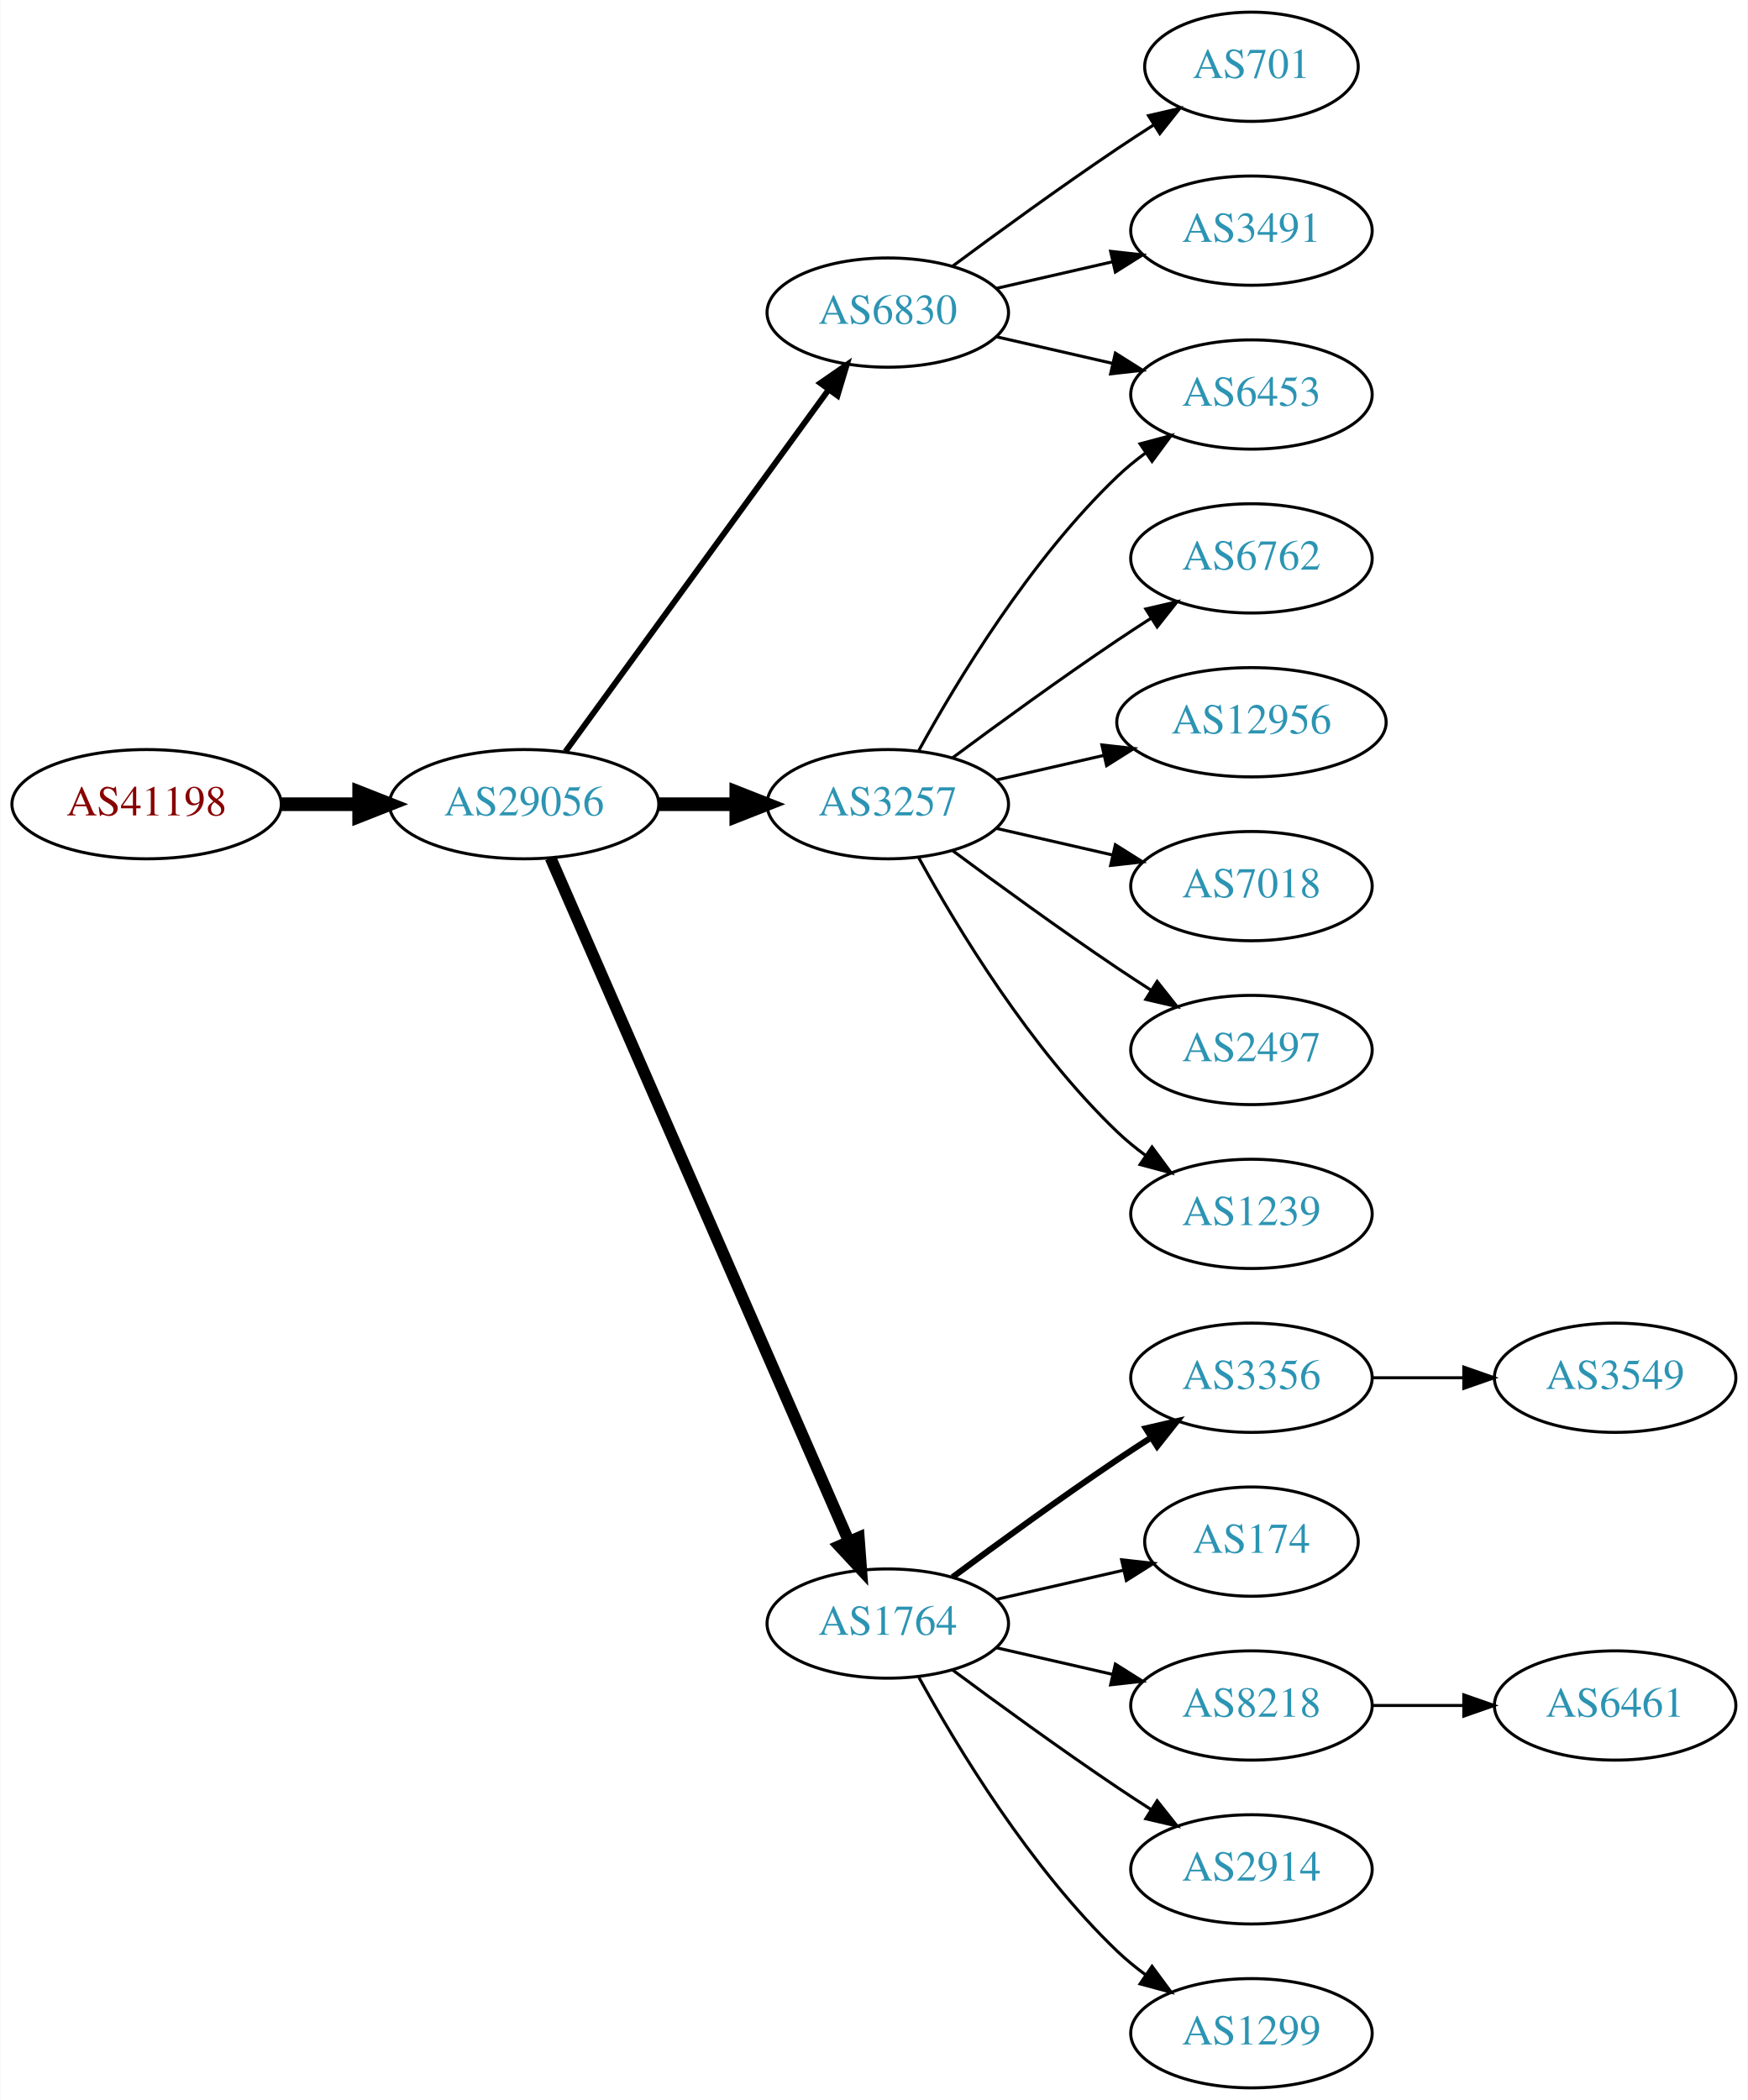
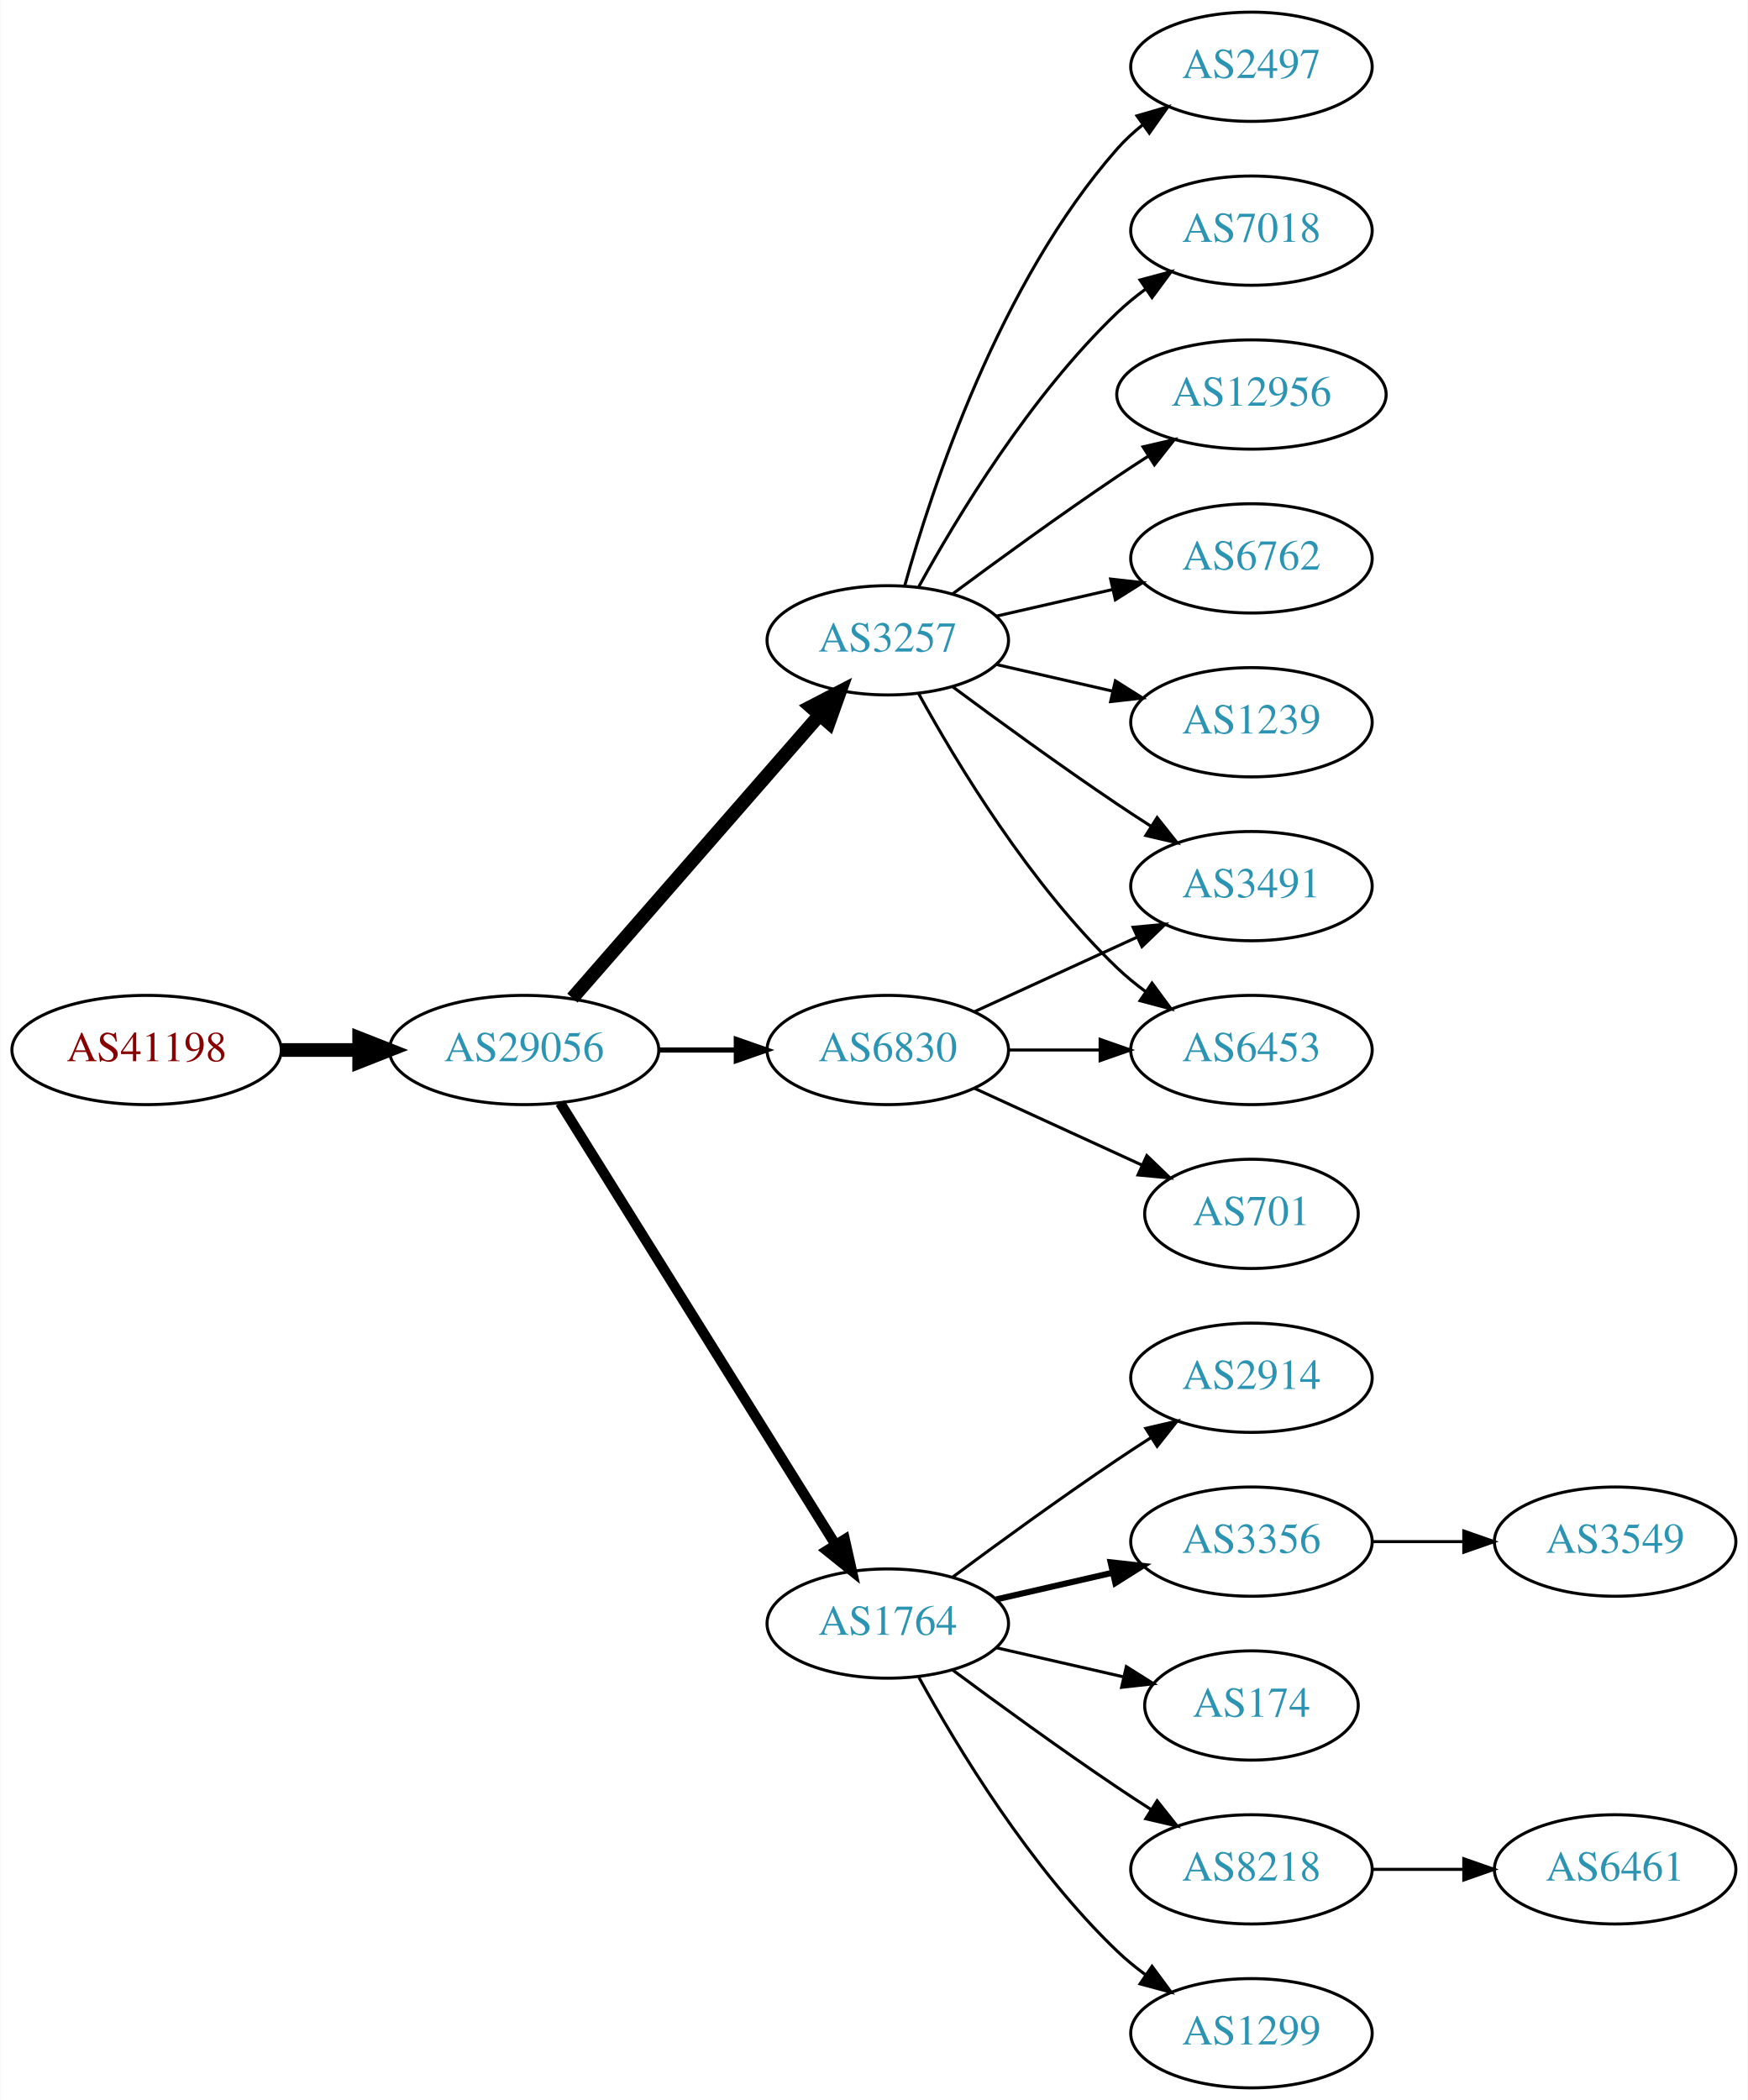
<svg xmlns="http://www.w3.org/2000/svg" xmlns:xlink="http://www.w3.org/1999/xlink" width="576pt" height="692pt" viewBox="0.00 0.00 575.76 692.00">
  <g id="graph0" class="graph" transform="scale(1 1) rotate(0) translate(4 688)">
    <polygon fill="white" stroke="none" points="-4,4 -4,-688 571.762,-688 571.762,4 -4,4" />
    <g id="node1" class="node">
      <g id="a_node1">
        <a xlink:href="/asn/41198" xlink:title="AS41198 ~ Am Seering 13-14 [AT]">
-           <ellipse fill="#ffffff" stroke="black" cx="44.196" cy="-423" rx="44.393" ry="18" />
-           <text text-anchor="middle" x="44.196" y="-419.3" font-family="Times,serif" font-size="14.00" fill="#880000">AS41198</text>
+           <ellipse fill="#ffffff" stroke="black" cx="44.196" cy="-342" rx="44.393" ry="18" />
+           <text text-anchor="middle" x="44.196" y="-338.3" font-family="Times,serif" font-size="14.00" fill="#880000">AS41198</text>
        </a>
      </g>
    </g>
    <g id="node2" class="node">
      <g id="a_node2">
        <a xlink:href="/asn/29056" xlink:title="AS29056 ~ Citycom Telekommunikation GmbH [AT]">
-           <ellipse fill="#ffffff" stroke="black" cx="168.588" cy="-423" rx="44.393" ry="18" />
-           <text text-anchor="middle" x="168.588" y="-419.3" font-family="Times,serif" font-size="14.00" fill="#2c94b3">AS29056</text>
+           <ellipse fill="#ffffff" stroke="black" cx="168.588" cy="-342" rx="44.393" ry="18" />
+           <text text-anchor="middle" x="168.588" y="-338.3" font-family="Times,serif" font-size="14.00" fill="#2c94b3">AS29056</text>
        </a>
      </g>
    </g>
    <g id="edge1" class="edge">
-       <path fill="none" stroke="black" stroke-width="4.5" d="M88.692,-423C96.898,-423 105.569,-423 114.041,-423" />
-       <polygon fill="black" stroke="black" stroke-width="4.5" points="114.233,-426.938 124.233,-423 114.233,-419.063 114.233,-426.938" />
+       <path fill="none" stroke="black" stroke-width="4.5" d="M88.692,-342C96.898,-342 105.569,-342 114.041,-342" />
+       <polygon fill="black" stroke="black" stroke-width="4.5" points="114.233,-345.938 124.233,-342 114.233,-338.063 114.233,-345.938" />
    </g>
    <g id="node3" class="node">
      <g id="a_node3">
        <a xlink:href="/asn/3257" xlink:title="AS3257 ~ GTT [DE]">
-           <ellipse fill="#ffffff" stroke="black" cx="288.431" cy="-423" rx="39.794" ry="18" />
-           <text text-anchor="middle" x="288.431" y="-419.3" font-family="Times,serif" font-size="14.00" fill="#2c94b3">AS3257</text>
+           <ellipse fill="#ffffff" stroke="black" cx="288.431" cy="-477" rx="39.794" ry="18" />
+           <text text-anchor="middle" x="288.431" y="-473.3" font-family="Times,serif" font-size="14.00" fill="#2c94b3">AS3257</text>
        </a>
      </g>
    </g>
    <g id="edge2" class="edge">
-       <path fill="none" stroke="black" stroke-width="4.5" d="M212.799,-423C221.112,-423 229.875,-423 238.357,-423" />
-       <polygon fill="black" stroke="black" stroke-width="4.5" points="238.516,-426.938 248.516,-423 238.516,-419.063 238.516,-426.938" />
+       <path fill="none" stroke="black" stroke-width="4.5" d="M184.513,-359.098C205.056,-382.631 242.175,-425.155 265.771,-452.187" />
+       <polygon fill="black" stroke="black" stroke-width="4.5" points="263.085,-455.097 272.627,-460.041 269.017,-449.918 263.085,-455.097" />
    </g>
    <g id="node4" class="node">
      <g id="a_node4">
        <a xlink:href="/asn/1764" xlink:title="AS1764 ~ NEXTLAYER-AS [AT]">
          <ellipse fill="#ffffff" stroke="black" cx="288.431" cy="-153" rx="39.794" ry="18" />
          <text text-anchor="middle" x="288.431" y="-149.3" font-family="Times,serif" font-size="14.00" fill="#2c94b3">AS1764</text>
        </a>
      </g>
    </g>
    <g id="edge3" class="edge">
-       <path fill="none" stroke="black" stroke-width="3.857" d="M177.32,-405.285C197.421,-359.229 251.43,-235.486 275.533,-180.261" />
-       <polygon fill="black" stroke="black" stroke-width="3.857" points="278.878,-181.346 279.67,-170.781 272.462,-178.546 278.878,-181.346" />
+       <path fill="none" stroke="black" stroke-width="3.375" d="M180.463,-324.558C201.247,-291.225 246.707,-218.314 271.136,-179.134" />
+       <polygon fill="black" stroke="black" stroke-width="3.375" points="274.261,-180.737 276.582,-170.4 268.321,-177.034 274.261,-180.737" />
    </g>
    <g id="node5" class="node">
      <g id="a_node5">
        <a xlink:href="/asn/6830" xlink:title="AS6830 ~ LGI-UPC [AT]">
-           <ellipse fill="#ffffff" stroke="black" cx="288.431" cy="-585" rx="39.794" ry="18" />
-           <text text-anchor="middle" x="288.431" y="-581.3" font-family="Times,serif" font-size="14.00" fill="#2c94b3">AS6830</text>
+           <ellipse fill="#ffffff" stroke="black" cx="288.431" cy="-342" rx="39.794" ry="18" />
+           <text text-anchor="middle" x="288.431" y="-338.3" font-family="Times,serif" font-size="14.00" fill="#2c94b3">AS6830</text>
        </a>
      </g>
    </g>
    <g id="edge4" class="edge">
-       <path fill="none" stroke="black" stroke-width="1.929" d="M182.199,-440.337C203.02,-468.96 244.683,-526.233 268.871,-559.486" />
-       <polygon fill="black" stroke="black" stroke-width="1.929" points="266.197,-561.76 274.91,-567.788 271.858,-557.642 266.197,-561.76" />
+       <path fill="none" stroke="black" stroke-width="1.688" d="M212.799,-342C221.112,-342 229.875,-342 238.357,-342" />
+       <polygon fill="black" stroke="black" stroke-width="1.688" points="238.516,-345.5 248.516,-342 238.516,-338.5 238.516,-345.5" />
    </g>
    <g id="node6" class="node">
      <g id="a_node6">
+         <a xlink:href="/asn/1239" xlink:title="AS1239 ~ Sprint [US]">
+           <ellipse fill="#ffffff" stroke="black" cx="408.273" cy="-450" rx="39.794" ry="18" />
+           <text text-anchor="middle" x="408.273" y="-446.3" font-family="Times,serif" font-size="14.00" fill="#2c94b3">AS1239</text>
+         </a>
+       </g>
+     </g>
+     <g id="edge5" class="edge">
+       <path fill="none" stroke="black" d="M324.15,-469.045C336.15,-466.296 349.771,-463.175 362.463,-460.267" />
+       <polygon fill="black" stroke="black" points="363.429,-463.636 372.395,-457.991 361.866,-456.813 363.429,-463.636" />
+     </g>
+     <g id="node7" class="node">
+       <g id="a_node7">
+         <a xlink:href="/asn/2497" xlink:title="AS2497 ~ Internet Initiative Japan Inc. [JP]">
+           <ellipse fill="#ffffff" stroke="black" cx="408.273" cy="-666" rx="39.794" ry="18" />
+           <text text-anchor="middle" x="408.273" y="-662.3" font-family="Times,serif" font-size="14.00" fill="#2c94b3">AS2497</text>
+         </a>
+       </g>
+     </g>
+     <g id="edge6" class="edge">
+       <path fill="none" stroke="black" d="M294.004,-494.946C302.909,-526.995 325.194,-594.842 364.077,-639 366.561,-641.821 369.411,-644.449 372.437,-646.871" />
+       <polygon fill="black" stroke="black" points="370.554,-649.828 380.726,-652.791 374.622,-644.131 370.554,-649.828" />
+     </g>
+     <g id="node8" class="node">
+       <g id="a_node8">
+         <a xlink:href="/asn/7018" xlink:title="AS7018 ~ AT&amp;T Services, Inc. [US]">
+           <ellipse fill="#ffffff" stroke="black" cx="408.273" cy="-612" rx="39.794" ry="18" />
+           <text text-anchor="middle" x="408.273" y="-608.3" font-family="Times,serif" font-size="14.00" fill="#2c94b3">AS7018</text>
+         </a>
+       </g>
+     </g>
+     <g id="edge7" class="edge">
+       <path fill="none" stroke="black" d="M298.672,-494.713C311.218,-517.561 335.394,-557.611 364.077,-585 366.946,-587.739 370.134,-590.347 373.443,-592.785" />
+       <polygon fill="black" stroke="black" points="371.567,-595.742 381.803,-598.477 375.507,-589.956 371.567,-595.742" />
+     </g>
+     <g id="node9" class="node">
+       <g id="a_node9">
+         <a xlink:href="/asn/12956" xlink:title="AS12956 ~ TELXIUS [ES]">
+           <ellipse fill="#ffffff" stroke="black" cx="408.273" cy="-558" rx="44.393" ry="18" />
+           <text text-anchor="middle" x="408.273" y="-554.3" font-family="Times,serif" font-size="14.00" fill="#2c94b3">AS12956</text>
+         </a>
+       </g>
+     </g>
+     <g id="edge8" class="edge">
+       <path fill="none" stroke="black" d="M309.761,-492.277C324.623,-503.304 345.368,-518.407 364.077,-531 367.367,-533.215 370.83,-535.482 374.304,-537.715" />
+       <polygon fill="black" stroke="black" points="372.552,-540.748 382.872,-543.148 376.301,-534.837 372.552,-540.748" />
+     </g>
+     <g id="node10" class="node">
+       <g id="a_node10">
+         <a xlink:href="/asn/6453" xlink:title="AS6453 ~ TATA COMMUNICATIONS (AMERICA) INC [US]">
+           <ellipse fill="#ffffff" stroke="black" cx="408.273" cy="-342" rx="39.794" ry="18" />
+           <text text-anchor="middle" x="408.273" y="-338.3" font-family="Times,serif" font-size="14.00" fill="#2c94b3">AS6453</text>
+         </a>
+       </g>
+     </g>
+     <g id="edge9" class="edge">
+       <path fill="none" stroke="black" d="M298.672,-459.287C311.218,-436.439 335.394,-396.389 364.077,-369 366.946,-366.261 370.134,-363.653 373.443,-361.215" />
+       <polygon fill="black" stroke="black" points="375.507,-364.044 381.803,-355.523 371.567,-358.258 375.507,-364.044" />
+     </g>
+     <g id="node11" class="node">
+       <g id="a_node11">
+         <a xlink:href="/asn/3491" xlink:title="AS3491 ~ PCCW Global, Inc. [US]">
+           <ellipse fill="#ffffff" stroke="black" cx="408.273" cy="-396" rx="39.794" ry="18" />
+           <text text-anchor="middle" x="408.273" y="-392.3" font-family="Times,serif" font-size="14.00" fill="#2c94b3">AS3491</text>
+         </a>
+       </g>
+     </g>
+     <g id="edge10" class="edge">
+       <path fill="none" stroke="black" d="M309.761,-461.723C324.623,-450.696 345.368,-435.593 364.077,-423 367.626,-420.611 371.377,-418.161 375.125,-415.758" />
+       <polygon fill="black" stroke="black" points="377.193,-418.591 383.774,-410.288 373.451,-412.675 377.193,-418.591" />
+     </g>
+     <g id="node12" class="node">
+       <g id="a_node12">
        <a xlink:href="/asn/6762" xlink:title="AS6762 ~ TELECOM ITALIA SPARKLE S.p.A. [IT]">
          <ellipse fill="#ffffff" stroke="black" cx="408.273" cy="-504" rx="39.794" ry="18" />
          <text text-anchor="middle" x="408.273" y="-500.3" font-family="Times,serif" font-size="14.00" fill="#2c94b3">AS6762</text>
        </a>
      </g>
    </g>
-     <g id="edge5" class="edge">
-       <path fill="none" stroke="black" d="M309.761,-438.277C324.623,-449.304 345.368,-464.407 364.077,-477 367.626,-479.389 371.377,-481.839 375.125,-484.242" />
-       <polygon fill="black" stroke="black" points="373.451,-487.325 383.774,-489.712 377.193,-481.409 373.451,-487.325" />
-     </g>
-     <g id="node7" class="node">
-       <g id="a_node7">
-         <a xlink:href="/asn/12956" xlink:title="AS12956 ~ TELXIUS [ES]">
-           <ellipse fill="#ffffff" stroke="black" cx="408.273" cy="-450" rx="44.393" ry="18" />
-           <text text-anchor="middle" x="408.273" y="-446.3" font-family="Times,serif" font-size="14.00" fill="#2c94b3">AS12956</text>
-         </a>
-       </g>
-     </g>
-     <g id="edge6" class="edge">
-       <path fill="none" stroke="black" d="M324.15,-430.955C335.289,-433.507 347.824,-436.379 359.717,-439.104" />
-       <polygon fill="black" stroke="black" points="358.982,-442.526 369.511,-441.348 360.545,-435.703 358.982,-442.526" />
-     </g>
-     <g id="node8" class="node">
-       <g id="a_node8">
-         <a xlink:href="/asn/6453" xlink:title="AS6453 ~ TATA COMMUNICATIONS (AMERICA) INC [US]">
-           <ellipse fill="#ffffff" stroke="black" cx="408.273" cy="-558" rx="39.794" ry="18" />
-           <text text-anchor="middle" x="408.273" y="-554.3" font-family="Times,serif" font-size="14.00" fill="#2c94b3">AS6453</text>
-         </a>
-       </g>
-     </g>
-     <g id="edge7" class="edge">
-       <path fill="none" stroke="black" d="M298.672,-440.713C311.218,-463.561 335.394,-503.611 364.077,-531 366.946,-533.739 370.134,-536.347 373.443,-538.785" />
-       <polygon fill="black" stroke="black" points="371.567,-541.742 381.803,-544.477 375.507,-535.956 371.567,-541.742" />
-     </g>
-     <g id="node9" class="node">
-       <g id="a_node9">
-         <a xlink:href="/asn/7018" xlink:title="AS7018 ~ AT&amp;T Services, Inc. [US]">
-           <ellipse fill="#ffffff" stroke="black" cx="408.273" cy="-396" rx="39.794" ry="18" />
-           <text text-anchor="middle" x="408.273" y="-392.3" font-family="Times,serif" font-size="14.00" fill="#2c94b3">AS7018</text>
-         </a>
-       </g>
-     </g>
-     <g id="edge8" class="edge">
-       <path fill="none" stroke="black" d="M324.15,-415.045C336.15,-412.296 349.771,-409.175 362.463,-406.267" />
-       <polygon fill="black" stroke="black" points="363.429,-409.636 372.395,-403.991 361.866,-402.813 363.429,-409.636" />
-     </g>
-     <g id="node10" class="node">
-       <g id="a_node10">
-         <a xlink:href="/asn/2497" xlink:title="AS2497 ~ Internet Initiative Japan Inc. [JP]">
-           <ellipse fill="#ffffff" stroke="black" cx="408.273" cy="-342" rx="39.794" ry="18" />
-           <text text-anchor="middle" x="408.273" y="-338.3" font-family="Times,serif" font-size="14.00" fill="#2c94b3">AS2497</text>
-         </a>
-       </g>
-     </g>
-     <g id="edge9" class="edge">
-       <path fill="none" stroke="black" d="M309.761,-407.723C324.623,-396.696 345.368,-381.593 364.077,-369 367.626,-366.611 371.377,-364.161 375.125,-361.758" />
-       <polygon fill="black" stroke="black" points="377.193,-364.591 383.774,-356.288 373.451,-358.675 377.193,-364.591" />
-     </g>
-     <g id="node11" class="node">
-       <g id="a_node11">
-         <a xlink:href="/asn/1239" xlink:title="AS1239 ~ Sprint [US]">
-           <ellipse fill="#ffffff" stroke="black" cx="408.273" cy="-288" rx="39.794" ry="18" />
-           <text text-anchor="middle" x="408.273" y="-284.3" font-family="Times,serif" font-size="14.00" fill="#2c94b3">AS1239</text>
-         </a>
-       </g>
-     </g>
-     <g id="edge10" class="edge">
-       <path fill="none" stroke="black" d="M298.672,-405.287C311.218,-382.439 335.394,-342.389 364.077,-315 366.946,-312.261 370.134,-309.653 373.443,-307.215" />
-       <polygon fill="black" stroke="black" points="375.507,-310.044 381.803,-301.523 371.567,-304.258 375.507,-310.044" />
-     </g>
-     <g id="node12" class="node">
-       <g id="a_node12">
-         <a xlink:href="/asn/3356" xlink:title="AS3356 ~ Level 3 Parent, LLC [US]">
-           <ellipse fill="#ffffff" stroke="black" cx="408.273" cy="-234" rx="39.794" ry="18" />
-           <text text-anchor="middle" x="408.273" y="-230.3" font-family="Times,serif" font-size="14.00" fill="#2c94b3">AS3356</text>
-         </a>
-       </g>
-     </g>
    <g id="edge11" class="edge">
-       <path fill="none" stroke="black" stroke-width="2" d="M309.761,-168.277C324.623,-179.304 345.368,-194.407 364.077,-207 367.626,-209.389 371.377,-211.839 375.125,-214.242" />
-       <polygon fill="black" stroke="black" stroke-width="2" points="373.451,-217.325 383.774,-219.712 377.193,-211.409 373.451,-217.325" />
+       <path fill="none" stroke="black" d="M324.15,-484.955C336.15,-487.704 349.771,-490.825 362.463,-493.733" />
+       <polygon fill="black" stroke="black" points="361.866,-497.187 372.395,-496.009 363.429,-490.364 361.866,-497.187" />
    </g>
    <g id="node13" class="node">
      <g id="a_node13">
-         <a xlink:href="/asn/174" xlink:title="AS174 ~ Cogent Communications [US]">
-           <ellipse fill="#ffffff" stroke="black" cx="408.273" cy="-180" rx="35.194" ry="18" />
-           <text text-anchor="middle" x="408.273" y="-176.3" font-family="Times,serif" font-size="14.00" fill="#2c94b3">AS174</text>
-         </a>
-       </g>
-     </g>
-     <g id="edge12" class="edge">
-       <path fill="none" stroke="black" d="M324.15,-160.955C337.243,-163.955 352.265,-167.396 365.906,-170.522" />
-       <polygon fill="black" stroke="black" points="365.484,-174.016 376.013,-172.838 367.047,-167.193 365.484,-174.016" />
-     </g>
-     <g id="node14" class="node">
-       <g id="a_node14">
-         <a xlink:href="/asn/8218" xlink:title="AS8218 ~ legacy Neotelecoms [FR]">
-           <ellipse fill="#ffffff" stroke="black" cx="408.273" cy="-126" rx="39.794" ry="18" />
-           <text text-anchor="middle" x="408.273" y="-122.3" font-family="Times,serif" font-size="14.00" fill="#2c94b3">AS8218</text>
-         </a>
-       </g>
-     </g>
-     <g id="edge13" class="edge">
-       <path fill="none" stroke="black" d="M324.15,-145.045C336.15,-142.296 349.771,-139.175 362.463,-136.267" />
-       <polygon fill="black" stroke="black" points="363.429,-139.636 372.395,-133.991 361.866,-132.813 363.429,-139.636" />
-     </g>
-     <g id="node15" class="node">
-       <g id="a_node15">
-         <a xlink:href="/asn/2914" xlink:title="AS2914 ~ NTT America, Inc. [US]">
-           <ellipse fill="#ffffff" stroke="black" cx="408.273" cy="-72" rx="39.794" ry="18" />
-           <text text-anchor="middle" x="408.273" y="-68.3" font-family="Times,serif" font-size="14.00" fill="#2c94b3">AS2914</text>
-         </a>
-       </g>
-     </g>
-     <g id="edge14" class="edge">
-       <path fill="none" stroke="black" d="M309.761,-137.723C324.623,-126.696 345.368,-111.593 364.077,-99 367.626,-96.611 371.377,-94.161 375.125,-91.758" />
-       <polygon fill="black" stroke="black" points="377.193,-94.591 383.774,-86.288 373.451,-88.675 377.193,-94.591" />
-     </g>
-     <g id="node16" class="node">
-       <g id="a_node16">
        <a xlink:href="/asn/1299" xlink:title="AS1299 ~ Telia Carrier [EU]">
          <ellipse fill="#ffffff" stroke="black" cx="408.273" cy="-18" rx="39.794" ry="18" />
          <text text-anchor="middle" x="408.273" y="-14.3" font-family="Times,serif" font-size="14.00" fill="#2c94b3">AS1299</text>
        </a>
      </g>
    </g>
-     <g id="edge15" class="edge">
+     <g id="edge12" class="edge">
      <path fill="none" stroke="black" d="M298.672,-135.287C311.218,-112.439 335.394,-72.389 364.077,-45 366.946,-42.261 370.134,-39.653 373.443,-37.215" />
      <polygon fill="black" stroke="black" points="375.507,-40.044 381.803,-31.523 371.567,-34.258 375.507,-40.044" />
    </g>
-     <g id="edge18" class="edge">
-       <path fill="none" stroke="black" d="M324.15,-577.045C336.15,-574.296 349.771,-571.175 362.463,-568.267" />
-       <polygon fill="black" stroke="black" points="363.429,-571.636 372.395,-565.991 361.866,-564.813 363.429,-571.636" />
+     <g id="node14" class="node">
+       <g id="a_node14">
+         <a xlink:href="/asn/2914" xlink:title="AS2914 ~ NTT America, Inc. [US]">
+           <ellipse fill="#ffffff" stroke="black" cx="408.273" cy="-234" rx="39.794" ry="18" />
+           <text text-anchor="middle" x="408.273" y="-230.3" font-family="Times,serif" font-size="14.00" fill="#2c94b3">AS2914</text>
+         </a>
+       </g>
+     </g>
+     <g id="edge13" class="edge">
+       <path fill="none" stroke="black" d="M309.761,-168.277C324.623,-179.304 345.368,-194.407 364.077,-207 367.626,-209.389 371.377,-211.839 375.125,-214.242" />
+       <polygon fill="black" stroke="black" points="373.451,-217.325 383.774,-219.712 377.193,-211.409 373.451,-217.325" />
+     </g>
+     <g id="node15" class="node">
+       <g id="a_node15">
+         <a xlink:href="/asn/3356" xlink:title="AS3356 ~ Level 3 Parent, LLC [US]">
+           <ellipse fill="#ffffff" stroke="black" cx="408.273" cy="-180" rx="39.794" ry="18" />
+           <text text-anchor="middle" x="408.273" y="-176.3" font-family="Times,serif" font-size="14.00" fill="#2c94b3">AS3356</text>
+         </a>
+       </g>
+     </g>
+     <g id="edge14" class="edge">
+       <path fill="none" stroke="black" stroke-width="2" d="M324.15,-160.955C336.15,-163.704 349.771,-166.825 362.463,-169.733" />
+       <polygon fill="black" stroke="black" stroke-width="2" points="361.866,-173.187 372.395,-172.009 363.429,-166.364 361.866,-173.187" />
+     </g>
+     <g id="node16" class="node">
+       <g id="a_node16">
+         <a xlink:href="/asn/174" xlink:title="AS174 ~ Cogent Communications [US]">
+           <ellipse fill="#ffffff" stroke="black" cx="408.273" cy="-126" rx="35.194" ry="18" />
+           <text text-anchor="middle" x="408.273" y="-122.3" font-family="Times,serif" font-size="14.00" fill="#2c94b3">AS174</text>
+         </a>
+       </g>
+     </g>
+     <g id="edge15" class="edge">
+       <path fill="none" stroke="black" d="M324.15,-145.045C337.243,-142.045 352.265,-138.604 365.906,-135.478" />
+       <polygon fill="black" stroke="black" points="367.047,-138.807 376.013,-133.162 365.484,-131.984 367.047,-138.807" />
    </g>
    <g id="node17" class="node">
      <g id="a_node17">
+         <a xlink:href="/asn/8218" xlink:title="AS8218 ~ legacy Neotelecoms [FR]">
+           <ellipse fill="#ffffff" stroke="black" cx="408.273" cy="-72" rx="39.794" ry="18" />
+           <text text-anchor="middle" x="408.273" y="-68.3" font-family="Times,serif" font-size="14.00" fill="#2c94b3">AS8218</text>
+         </a>
+       </g>
+     </g>
+     <g id="edge16" class="edge">
+       <path fill="none" stroke="black" d="M309.761,-137.723C324.623,-126.696 345.368,-111.593 364.077,-99 367.626,-96.611 371.377,-94.161 375.125,-91.758" />
+       <polygon fill="black" stroke="black" points="377.193,-94.591 383.774,-86.288 373.451,-88.675 377.193,-94.591" />
+     </g>
+     <g id="edge21" class="edge">
+       <path fill="none" stroke="black" d="M328.343,-342C337.897,-342 348.246,-342 358.209,-342" />
+       <polygon fill="black" stroke="black" points="358.402,-345.5 368.402,-342 358.402,-338.5 358.402,-345.5" />
+     </g>
+     <g id="edge19" class="edge">
+       <path fill="none" stroke="black" d="M317.06,-354.661C333.017,-361.973 353.287,-371.261 370.57,-379.181" />
+       <polygon fill="black" stroke="black" points="369.269,-382.435 379.818,-383.419 372.185,-376.071 369.269,-382.435" />
+     </g>
+     <g id="node20" class="node">
+       <g id="a_node20">
        <a xlink:href="/asn/701" xlink:title="AS701 ~ UUNET [US]">
-           <ellipse fill="#ffffff" stroke="black" cx="408.273" cy="-666" rx="35.194" ry="18" />
-           <text text-anchor="middle" x="408.273" y="-662.3" font-family="Times,serif" font-size="14.00" fill="#2c94b3">AS701</text>
-         </a>
-       </g>
-     </g>
-     <g id="edge16" class="edge">
-       <path fill="none" stroke="black" d="M309.761,-600.277C324.623,-611.304 345.368,-626.407 364.077,-639 367.895,-641.569 371.945,-644.21 375.975,-646.786" />
-       <polygon fill="black" stroke="black" points="374.344,-649.895 384.669,-652.271 378.079,-643.975 374.344,-649.895" />
+           <ellipse fill="#ffffff" stroke="black" cx="408.273" cy="-288" rx="35.194" ry="18" />
+           <text text-anchor="middle" x="408.273" y="-284.3" font-family="Times,serif" font-size="14.00" fill="#2c94b3">AS701</text>
+         </a>
+       </g>
+     </g>
+     <g id="edge20" class="edge">
+       <path fill="none" stroke="black" d="M317.06,-329.339C333.476,-321.817 354.457,-312.202 372.054,-304.139" />
+       <polygon fill="black" stroke="black" points="373.799,-307.189 381.432,-299.842 370.883,-300.826 373.799,-307.189" />
    </g>
    <g id="node18" class="node">
      <g id="a_node18">
-         <a xlink:href="/asn/3491" xlink:title="AS3491 ~ PCCW Global, Inc. [US]">
-           <ellipse fill="#ffffff" stroke="black" cx="408.273" cy="-612" rx="39.794" ry="18" />
-           <text text-anchor="middle" x="408.273" y="-608.3" font-family="Times,serif" font-size="14.00" fill="#2c94b3">AS3491</text>
+         <a xlink:href="/asn/3549" xlink:title="AS3549 ~ Level 3 Parent, LLC [US]">
+           <ellipse fill="#ffffff" stroke="black" cx="528.116" cy="-180" rx="39.794" ry="18" />
+           <text text-anchor="middle" x="528.116" y="-176.3" font-family="Times,serif" font-size="14.00" fill="#2c94b3">AS3549</text>
        </a>
      </g>
    </g>
    <g id="edge17" class="edge">
-       <path fill="none" stroke="black" d="M324.15,-592.955C336.15,-595.704 349.771,-598.825 362.463,-601.733" />
-       <polygon fill="black" stroke="black" points="361.866,-605.187 372.395,-604.009 363.429,-598.364 361.866,-605.187" />
-     </g>
-     <g id="node20" class="node">
-       <g id="a_node20">
-         <a xlink:href="/asn/3549" xlink:title="AS3549 ~ Level 3 Parent, LLC [US]">
-           <ellipse fill="#ffffff" stroke="black" cx="528.116" cy="-234" rx="39.794" ry="18" />
-           <text text-anchor="middle" x="528.116" y="-230.3" font-family="Times,serif" font-size="14.00" fill="#2c94b3">AS3549</text>
-         </a>
-       </g>
-     </g>
-     <g id="edge20" class="edge">
-       <path fill="none" stroke="black" d="M448.186,-234C457.739,-234 468.089,-234 478.052,-234" />
-       <polygon fill="black" stroke="black" points="478.244,-237.5 488.244,-234 478.244,-230.5 478.244,-237.5" />
+       <path fill="none" stroke="black" d="M448.186,-180C457.739,-180 468.089,-180 478.052,-180" />
+       <polygon fill="black" stroke="black" points="478.244,-183.5 488.244,-180 478.244,-176.5 478.244,-183.5" />
    </g>
    <g id="node19" class="node">
      <g id="a_node19">
-         <a xlink:href="/asn/6461" xlink:title="AS6461 ~ Zayo Bandwidth [US]">
-           <ellipse fill="#ffffff" stroke="black" cx="528.116" cy="-126" rx="39.794" ry="18" />
-           <text text-anchor="middle" x="528.116" y="-122.3" font-family="Times,serif" font-size="14.00" fill="#2c94b3">AS6461</text>
-         </a>
-       </g>
-     </g>
-     <g id="edge19" class="edge">
-       <path fill="none" stroke="black" d="M448.186,-126C457.739,-126 468.089,-126 478.052,-126" />
-       <polygon fill="black" stroke="black" points="478.244,-129.5 488.244,-126 478.244,-122.5 478.244,-129.5" />
+         <a xlink:href="/asn/6461" xlink:title="AS6461 ~ ZAYO-6461 [US]">
+           <ellipse fill="#ffffff" stroke="black" cx="528.116" cy="-72" rx="39.794" ry="18" />
+           <text text-anchor="middle" x="528.116" y="-68.3" font-family="Times,serif" font-size="14.00" fill="#2c94b3">AS6461</text>
+         </a>
+       </g>
+     </g>
+     <g id="edge18" class="edge">
+       <path fill="none" stroke="black" d="M448.186,-72C457.739,-72 468.089,-72 478.052,-72" />
+       <polygon fill="black" stroke="black" points="478.244,-75.5 488.244,-72 478.244,-68.5 478.244,-75.5" />
    </g>
  </g>
</svg>
